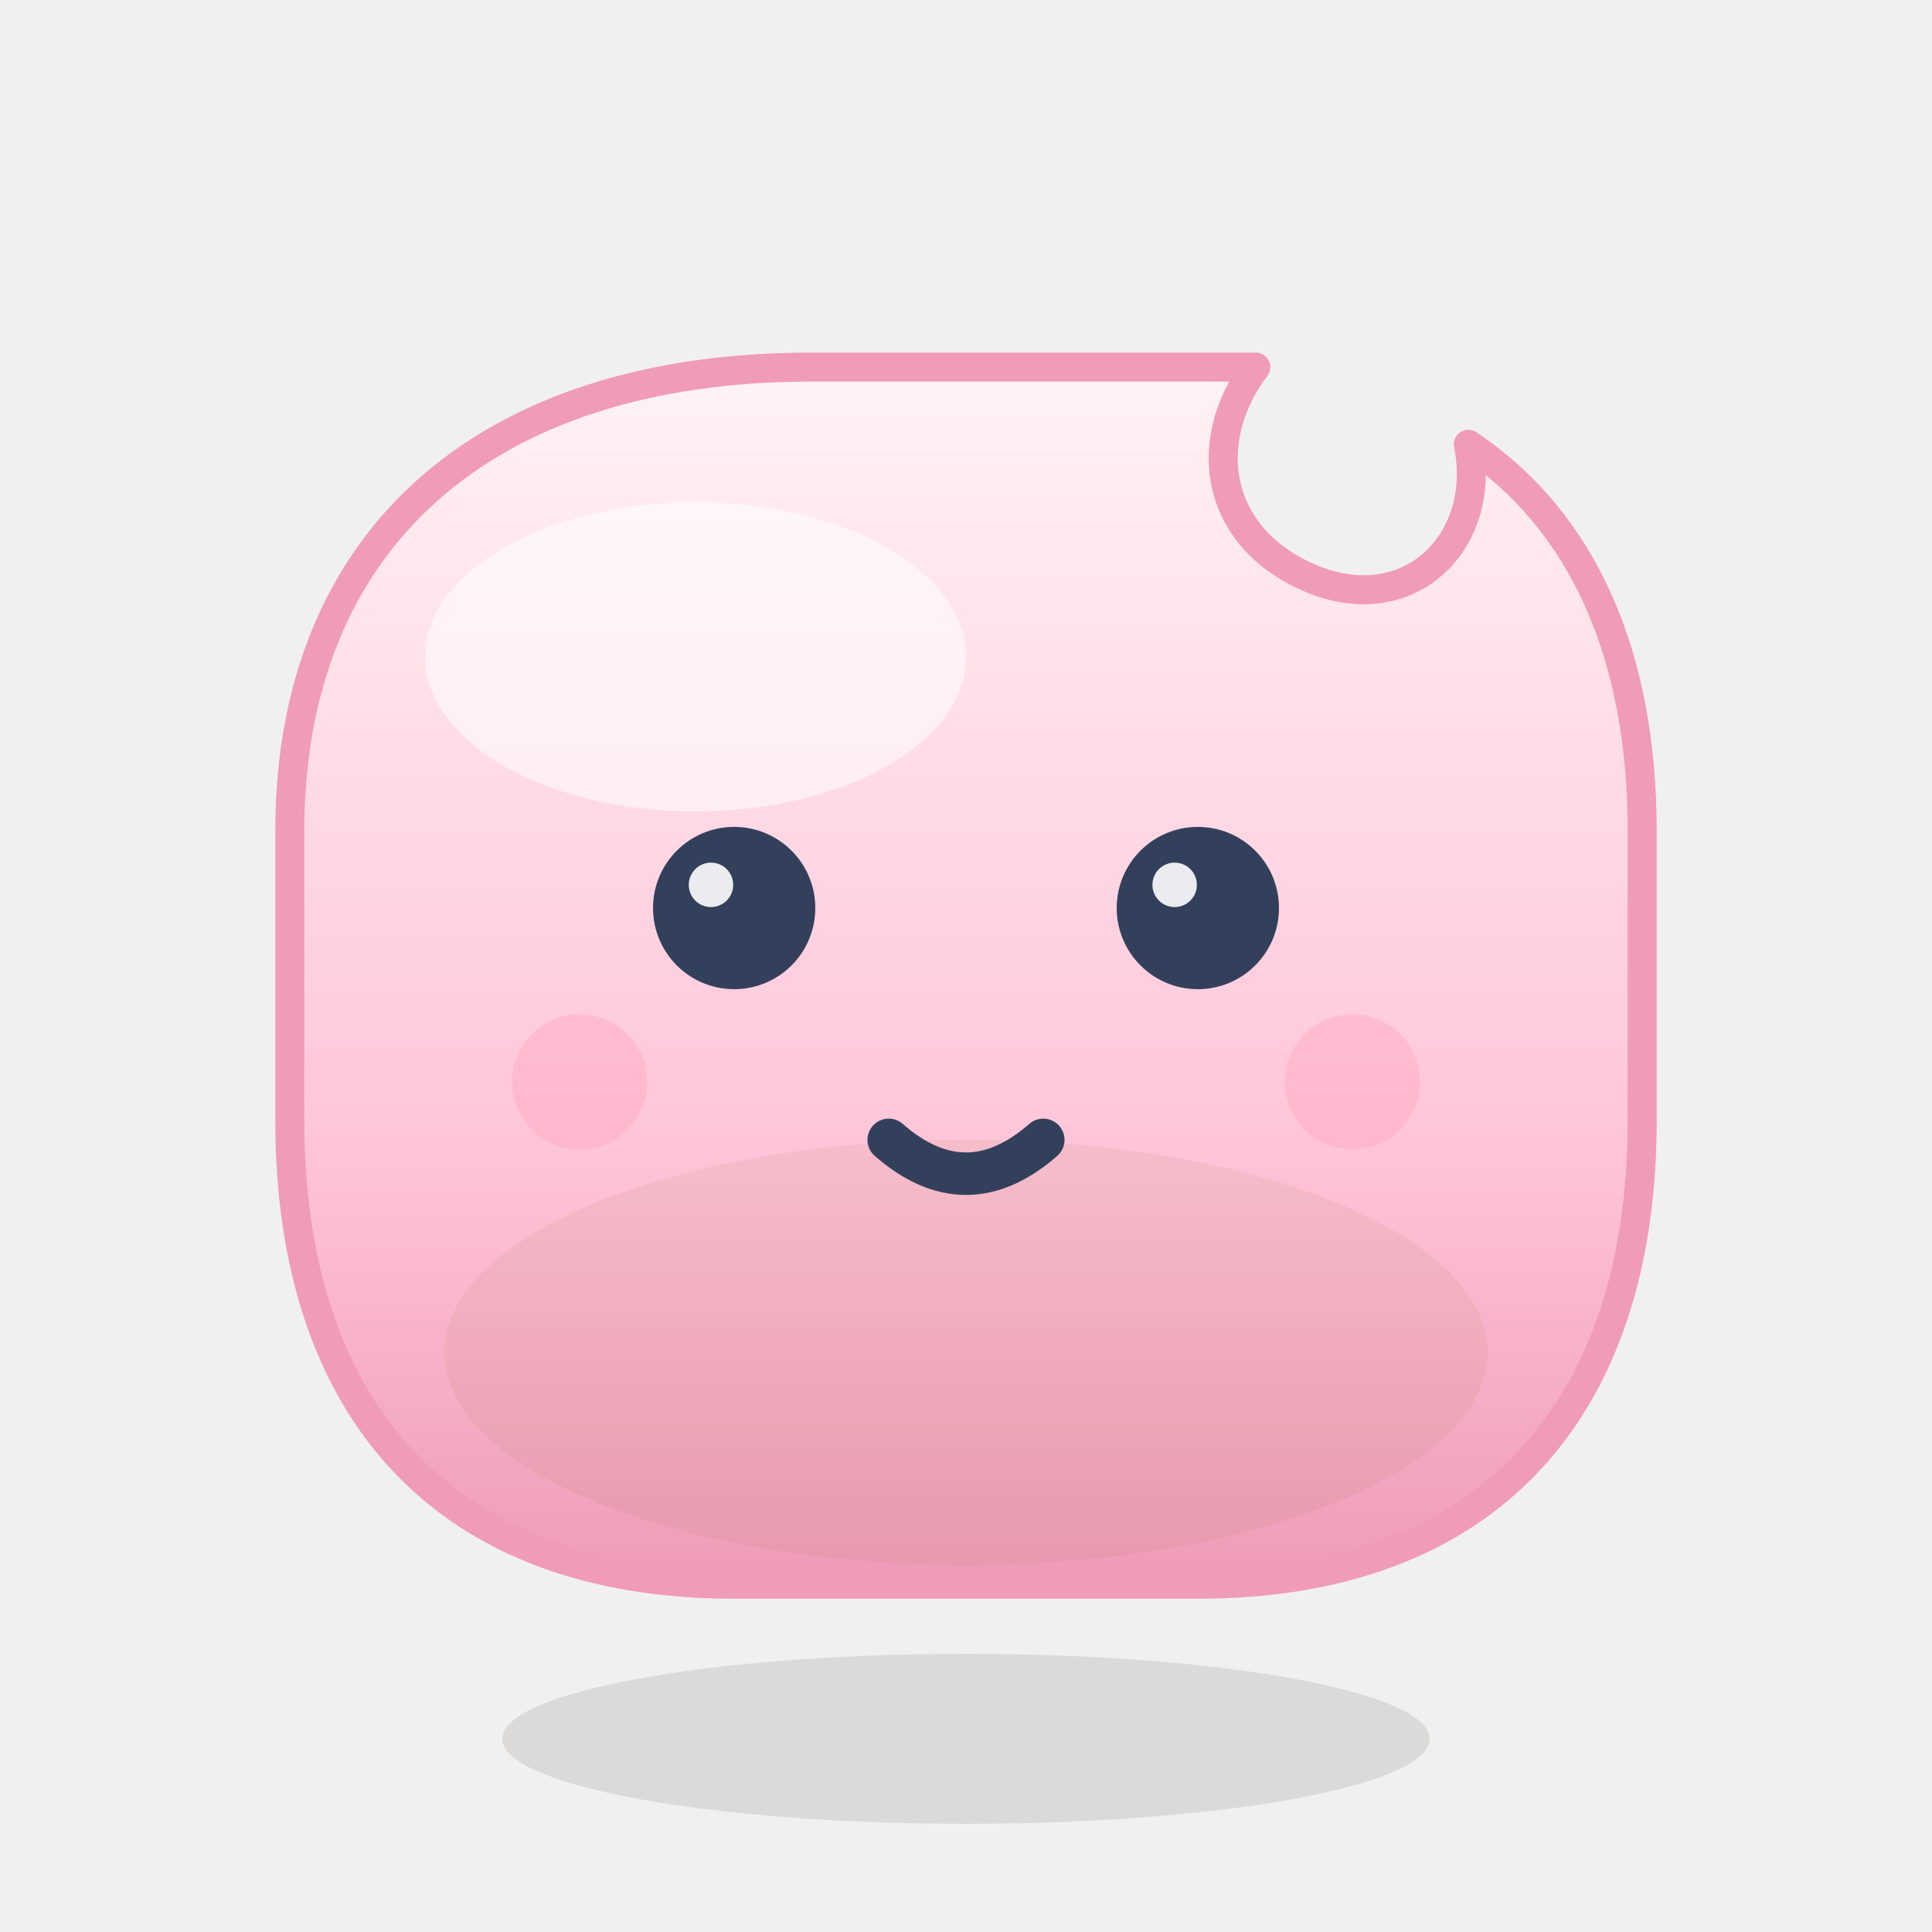
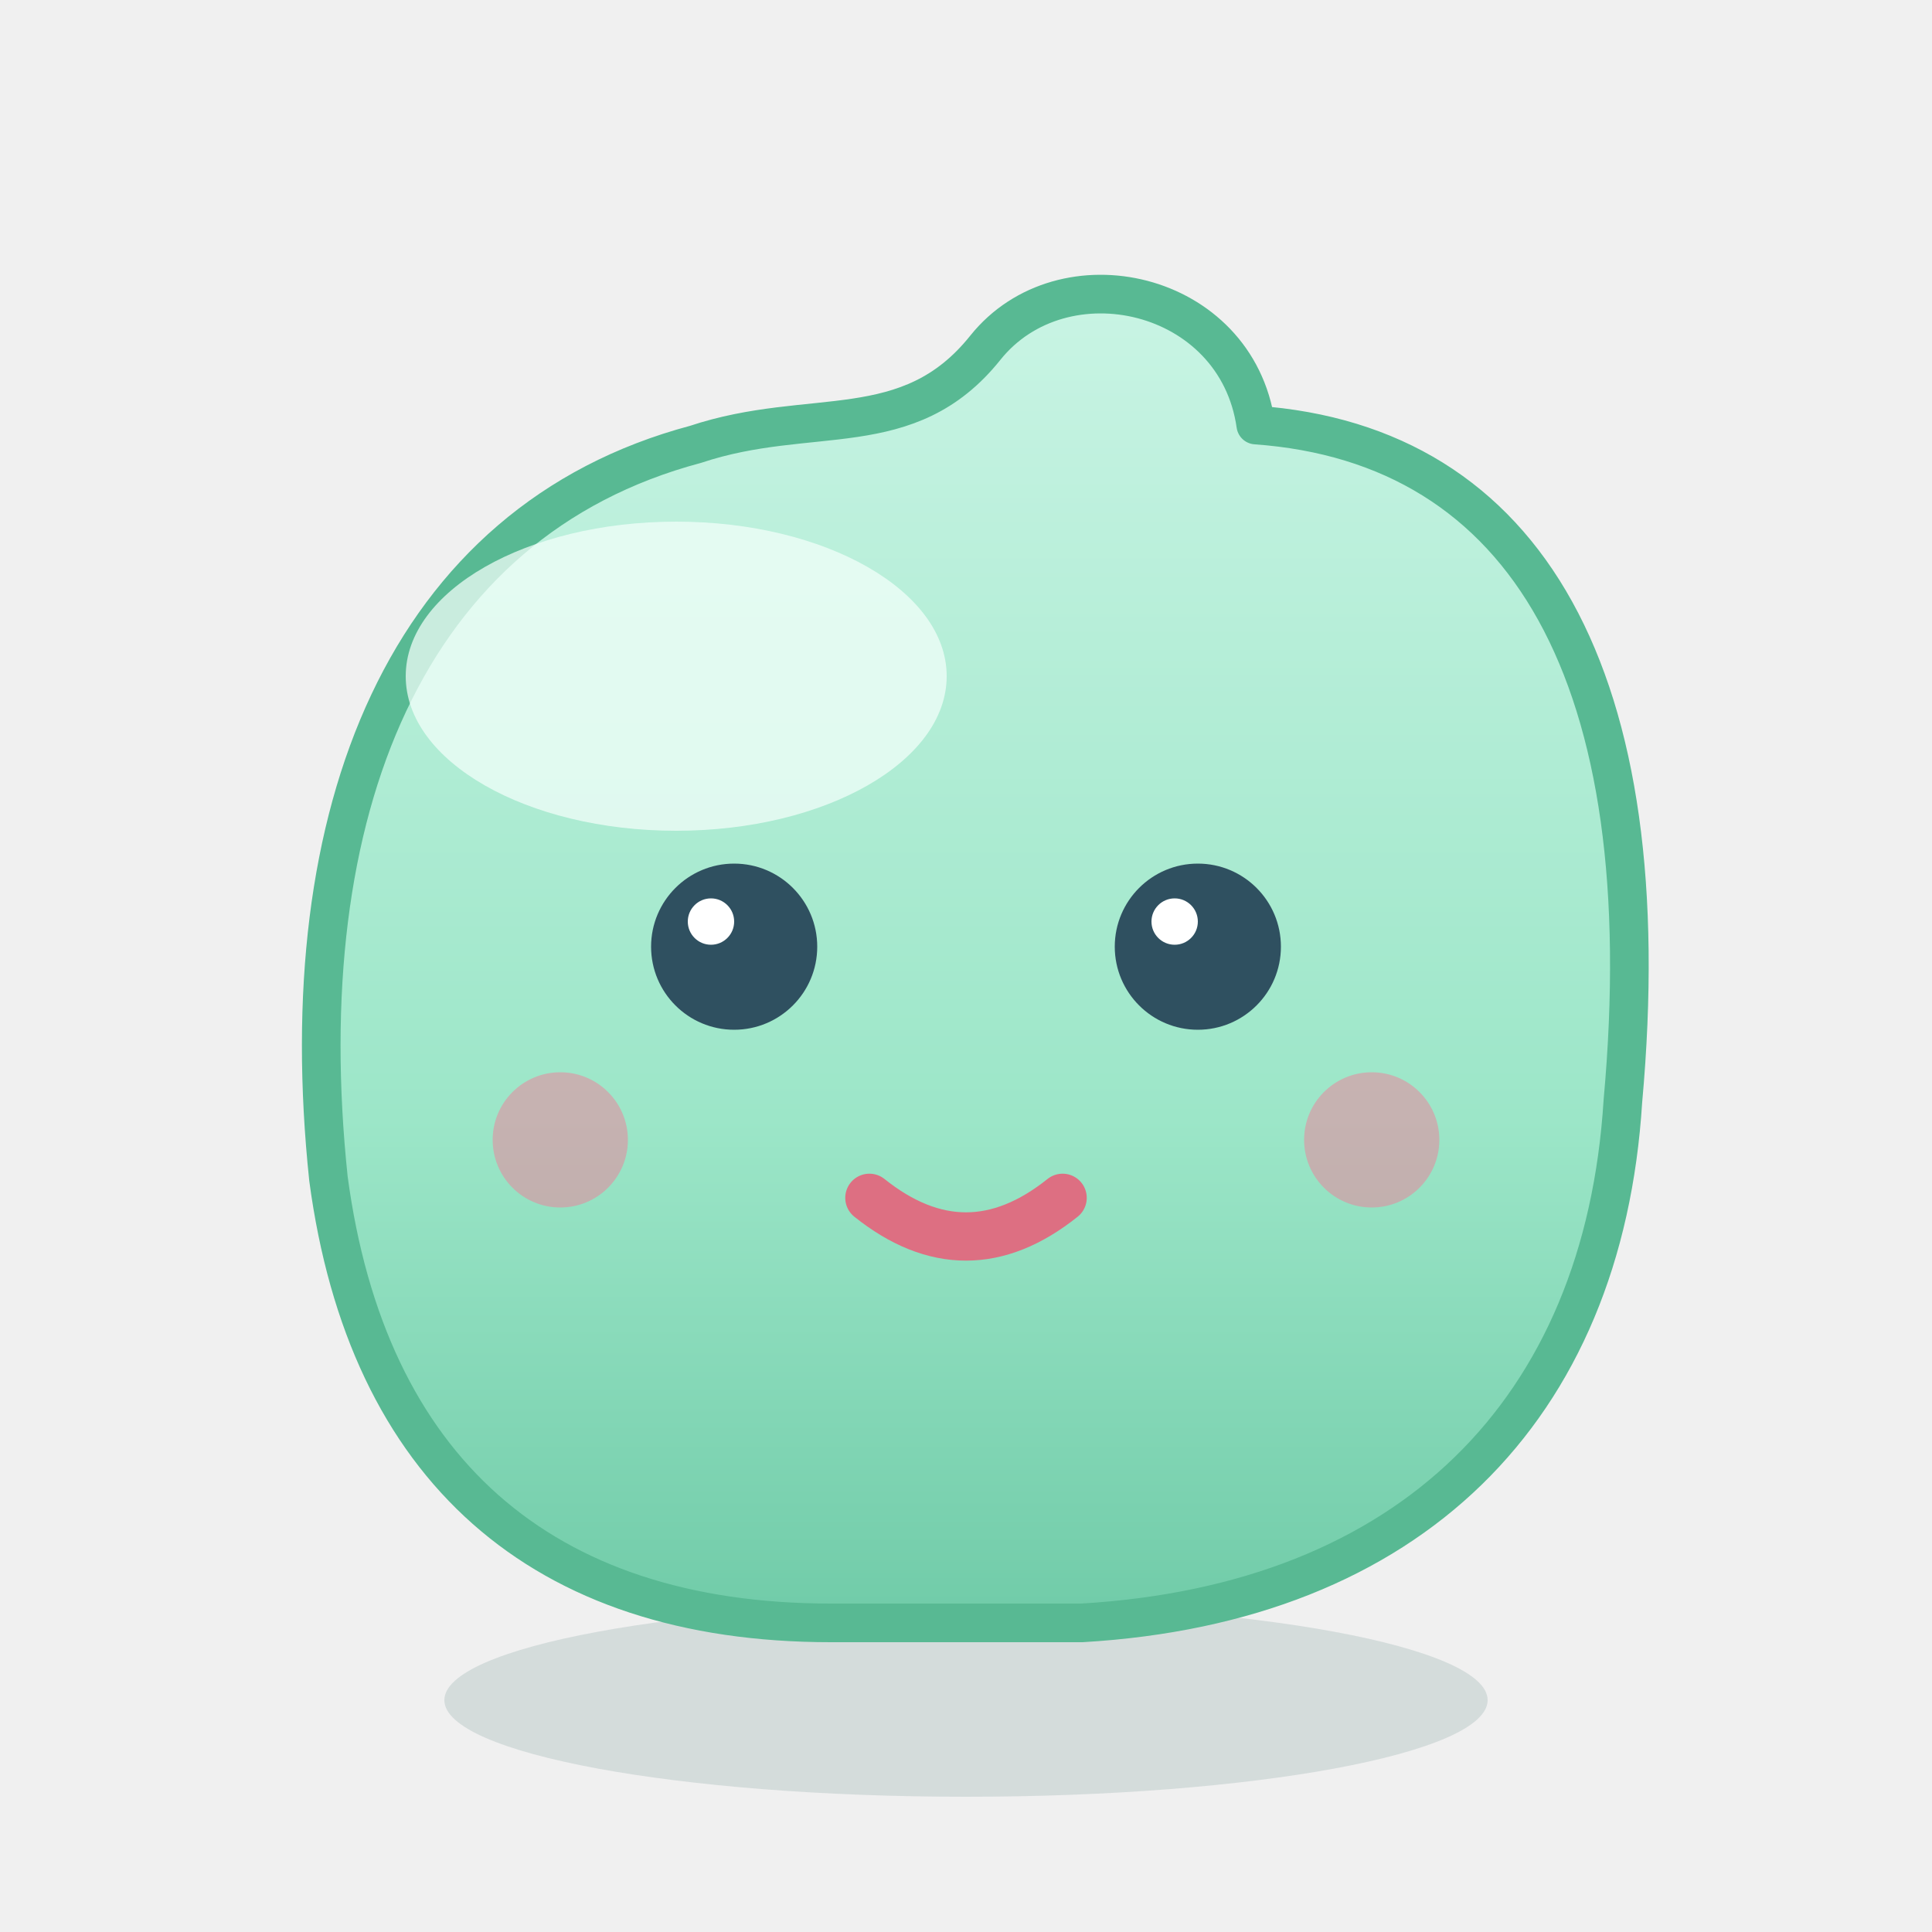
- <svg xmlns="http://www.w3.org/2000/svg" viewBox="0 0 100 100" width="100" height="100" role="img" aria-label="플레이말로우 한입 말랑 큐브 마스코트">
+ <svg xmlns="http://www.w3.org/2000/svg" viewBox="0 0 100 100" width="100" height="100" role="img" aria-label="Play Mallow slime mascot">
  <defs>
-     <linearGradient id="mg_pink" x1="0" y1="0" x2="0" y2="1">
-       <stop offset="0" stop-color="#FFF2F5" />
-       <stop offset=".62" stop-color="#FFC7DA" />
-       <stop offset="1" stop-color="#F09BB8" />
+     <linearGradient id="slime" x1="0" y1="0" x2="0" y2="1">
+       <stop offset="0" stop-color="#C9F4E4" />
+       <stop offset="0.62" stop-color="#9CE6C8" />
+       <stop offset="1" stop-color="#70CBA8" />
    </linearGradient>
  </defs>
-   <ellipse cx="50" cy="90" rx="24" ry="4.4" fill="#28190a" opacity=".1" />
-   <path d="M42 19 H65 C62 23 63 28 68 30 C73 32 77 28 76 23 C82 27 85 34 85 43 V58 C85 73 77 82 62 82 H38 C23 82 15 73 15 58 V43 C15 28 25 19 42 19 Z" fill="url(#mg_pink)" stroke="#F09BB8" stroke-width="1.5" stroke-linejoin="round" />
-   <ellipse cx="50" cy="70" rx="27" ry="11" fill="#966e3c" opacity=".09" />
-   <ellipse cx="36" cy="34" rx="14" ry="8" fill="#fff" opacity=".55" />
-   <circle cx="30" cy="56" r="3.5" fill="#FF9DB8" opacity=".35" />
-   <circle cx="70" cy="56" r="3.5" fill="#FF9DB8" opacity=".35" />
-   <circle cx="38" cy="47" r="4.2" fill="#33405c" />
-   <circle cx="62" cy="47" r="4.2" fill="#33405c" />
-   <circle cx="36.8" cy="45.8" r="1.15" fill="#fff" opacity=".9" />
-   <circle cx="60.8" cy="45.8" r="1.15" fill="#fff" opacity=".9" />
-   <path d="M46 59 Q50 62.5 54 59" fill="none" stroke="#33405c" stroke-width="2.2" stroke-linecap="round" />
+   <ellipse cx="50" cy="88" rx="27" ry="5" fill="#285C5A" opacity=".14" />
+   <path d="M17 61 C15 42 21 27 36 23 C42 21 47 23 51 18 C55 13 64 15 65 22 C79 23 86 35 84 57 C83 73 73 83 56 84 H43 C28 84 19 76 17 61 Z" fill="url(#slime)" stroke="#58B993" stroke-width="2" stroke-linejoin="round" />
+   <ellipse cx="35" cy="35" rx="14" ry="8" fill="#F4FFFB" opacity=".72" />
+   <circle cx="29" cy="59" r="3.5" fill="#F07E99" opacity=".5" />
+   <circle cx="71" cy="59" r="3.5" fill="#F07E99" opacity=".5" />
+   <circle cx="38" cy="49" r="4.3" fill="#2F5060" />
+   <circle cx="62" cy="49" r="4.3" fill="#2F5060" />
+   <circle cx="36.8" cy="47.7" r="1.2" fill="#FFFFFF" />
+   <circle cx="60.8" cy="47.7" r="1.2" fill="#FFFFFF" />
+   <path d="M45 62 Q50 66 55 62" fill="none" stroke="#DD6F82" stroke-width="2.5" stroke-linecap="round" />
</svg>
